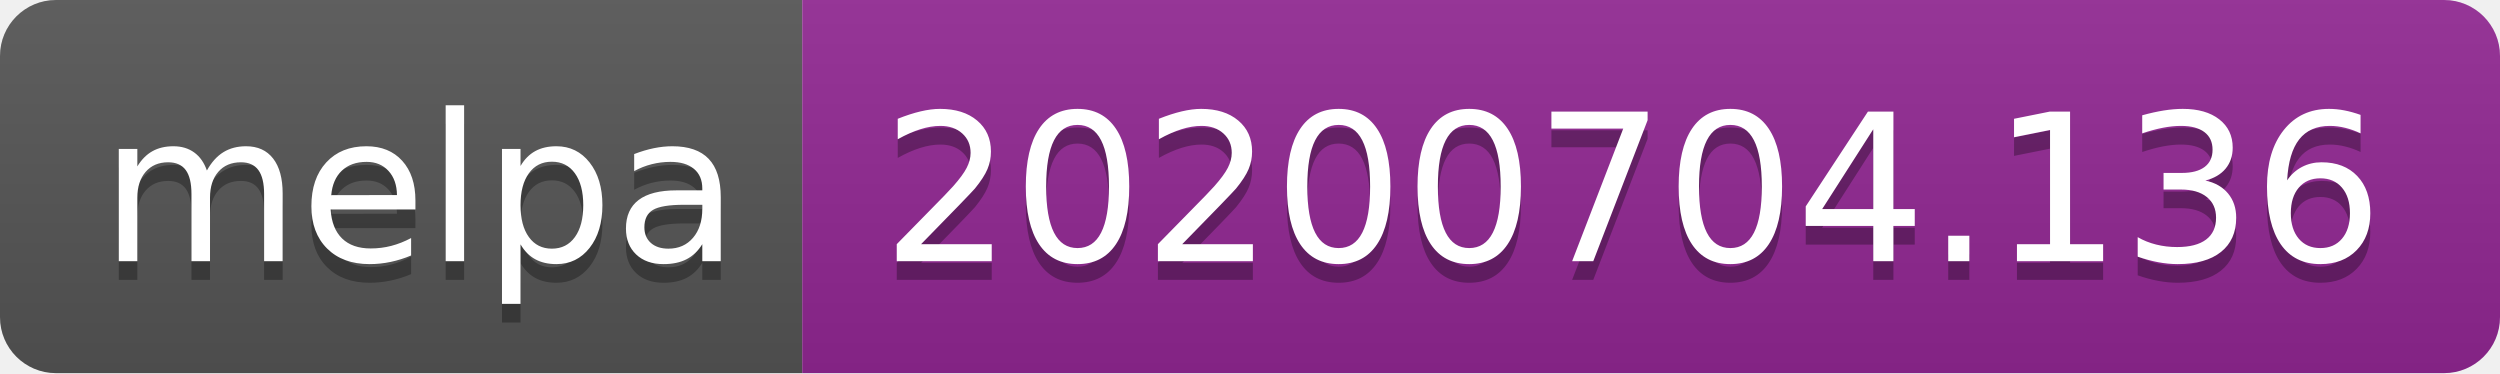
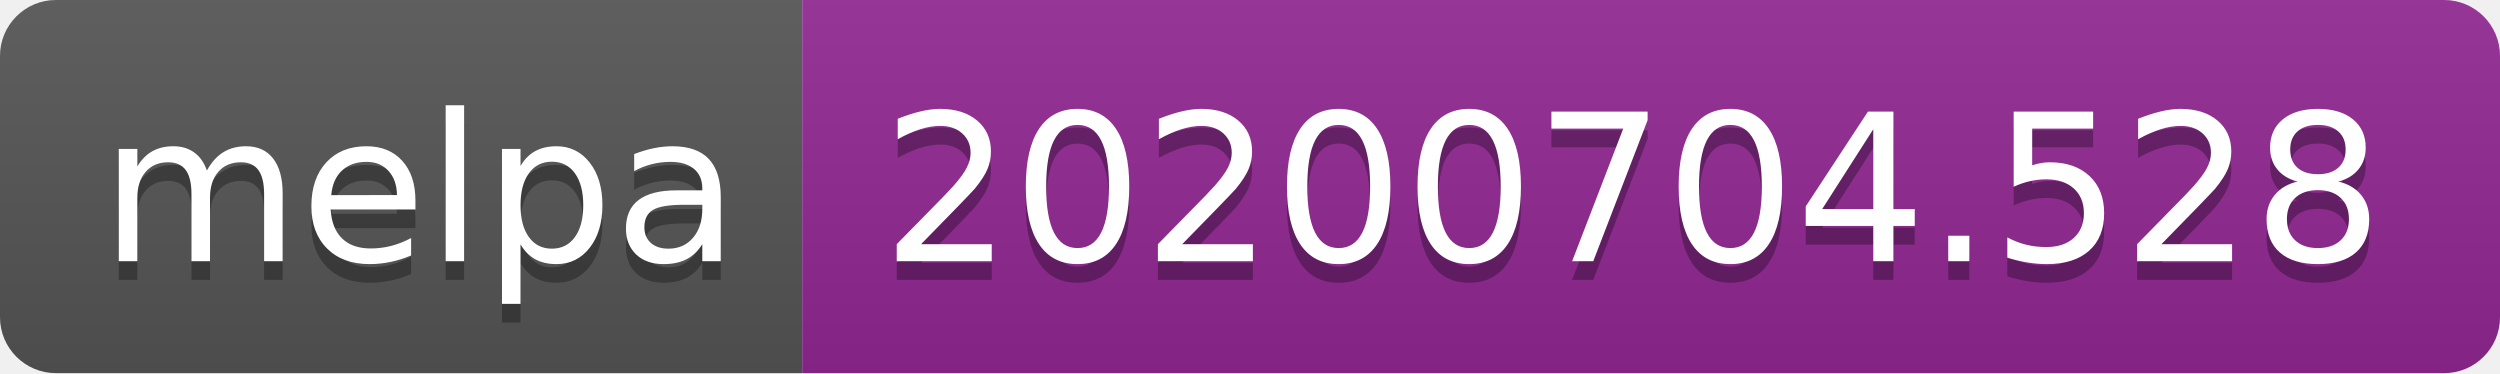
<svg xmlns="http://www.w3.org/2000/svg" width="134" height="20">
  <linearGradient id="s" x2="0" y2="100%">
    <stop offset="0" stop-color="#bbb" stop-opacity=".1" />
    <stop offset="1" stop-opacity=".1" />
  </linearGradient>
  <clipPath id="r">
    <rect width="134" height="20" rx="3" fill="#fff" />
  </clipPath>
  <g clip-path="url(#r)">
    <rect width="43" height="20" fill="#555" />
    <rect x="43" width="91" height="20" fill="#922793" />
    <rect width="134" height="20" fill="url(#s)" />
  </g>
  <g fill="#fff" text-anchor="middle" font-family="Verdana,Geneva,DejaVu Sans,sans-serif" text-rendering="geometricPrecision" font-size="110">
    <text x="225" y="150" fill="#010101" fill-opacity=".3" transform="scale(.1)" textLength="330">melpa</text>
    <text x="225" y="140" transform="scale(.1)" textLength="330">melpa</text>
-     <text x="875" y="150" fill="#010101" fill-opacity=".3" transform="scale(.1)" textLength="810">20200704.136</text>
-     <text x="875" y="140" transform="scale(.1)" textLength="810">20200704.136</text>
+     <text x="875" y="150" fill="#010101" fill-opacity=".3" transform="scale(.1)" textLength="810">20200704.528</text>
+     <text x="875" y="140" transform="scale(.1)" textLength="810">20200704.528</text>
  </g>
</svg>
